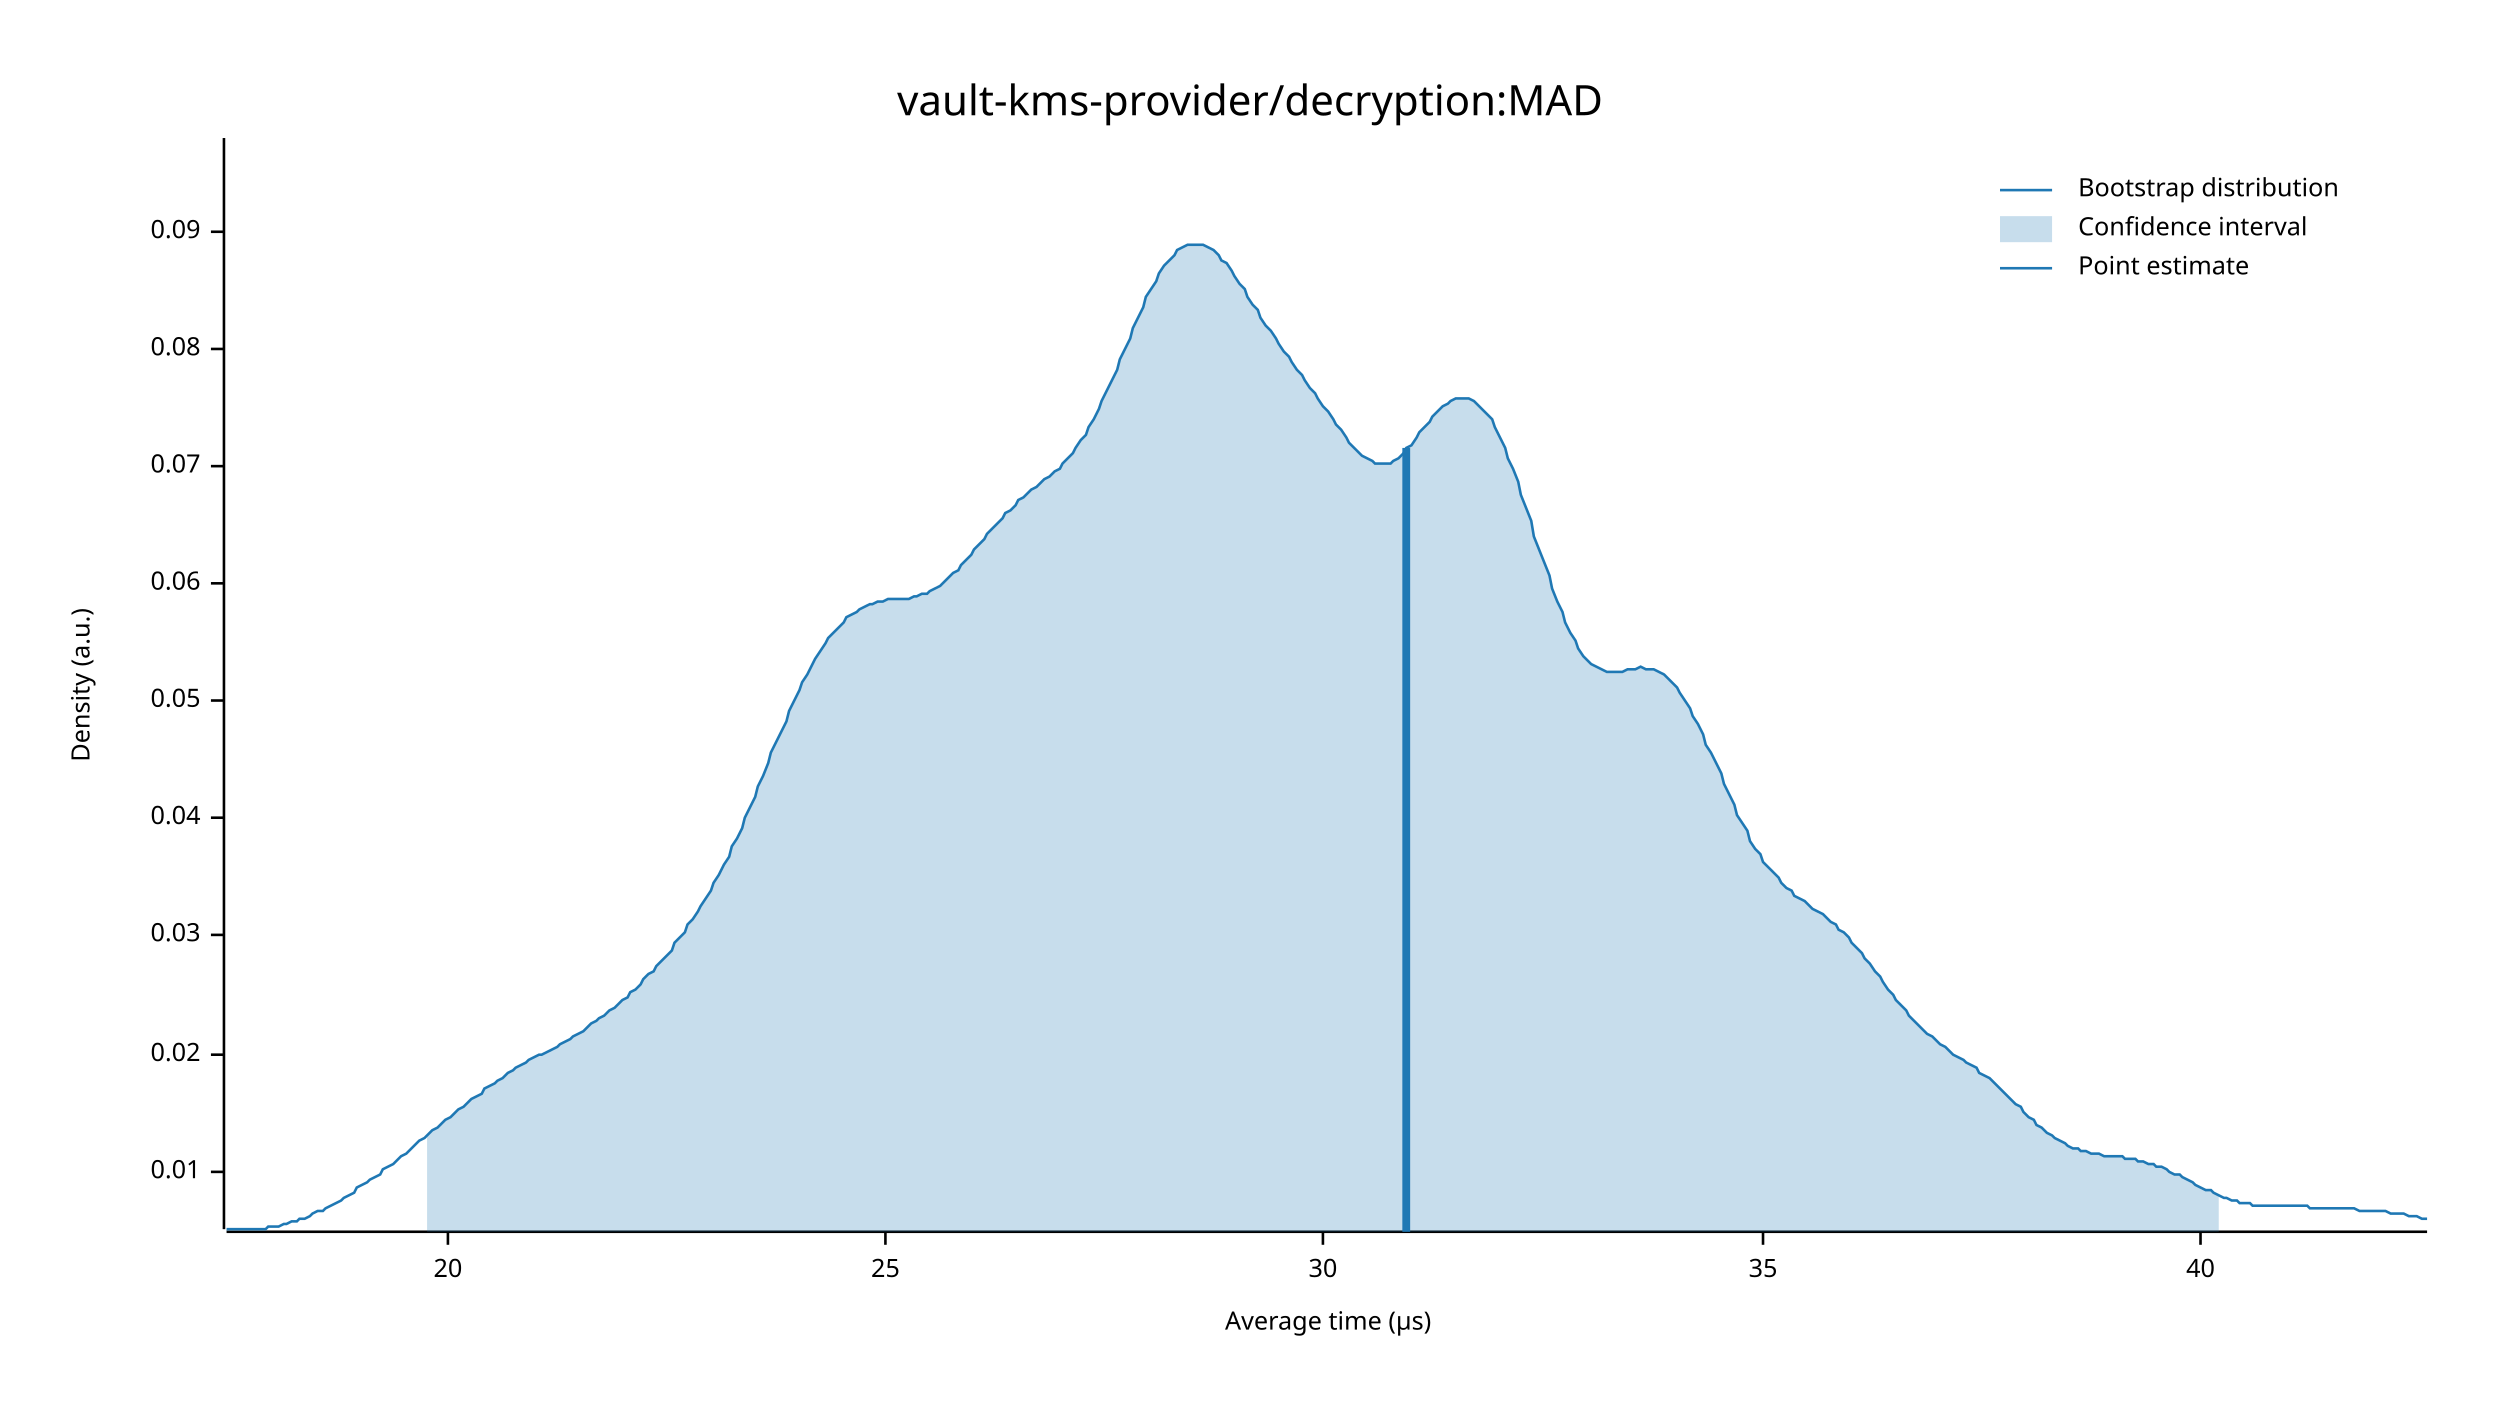
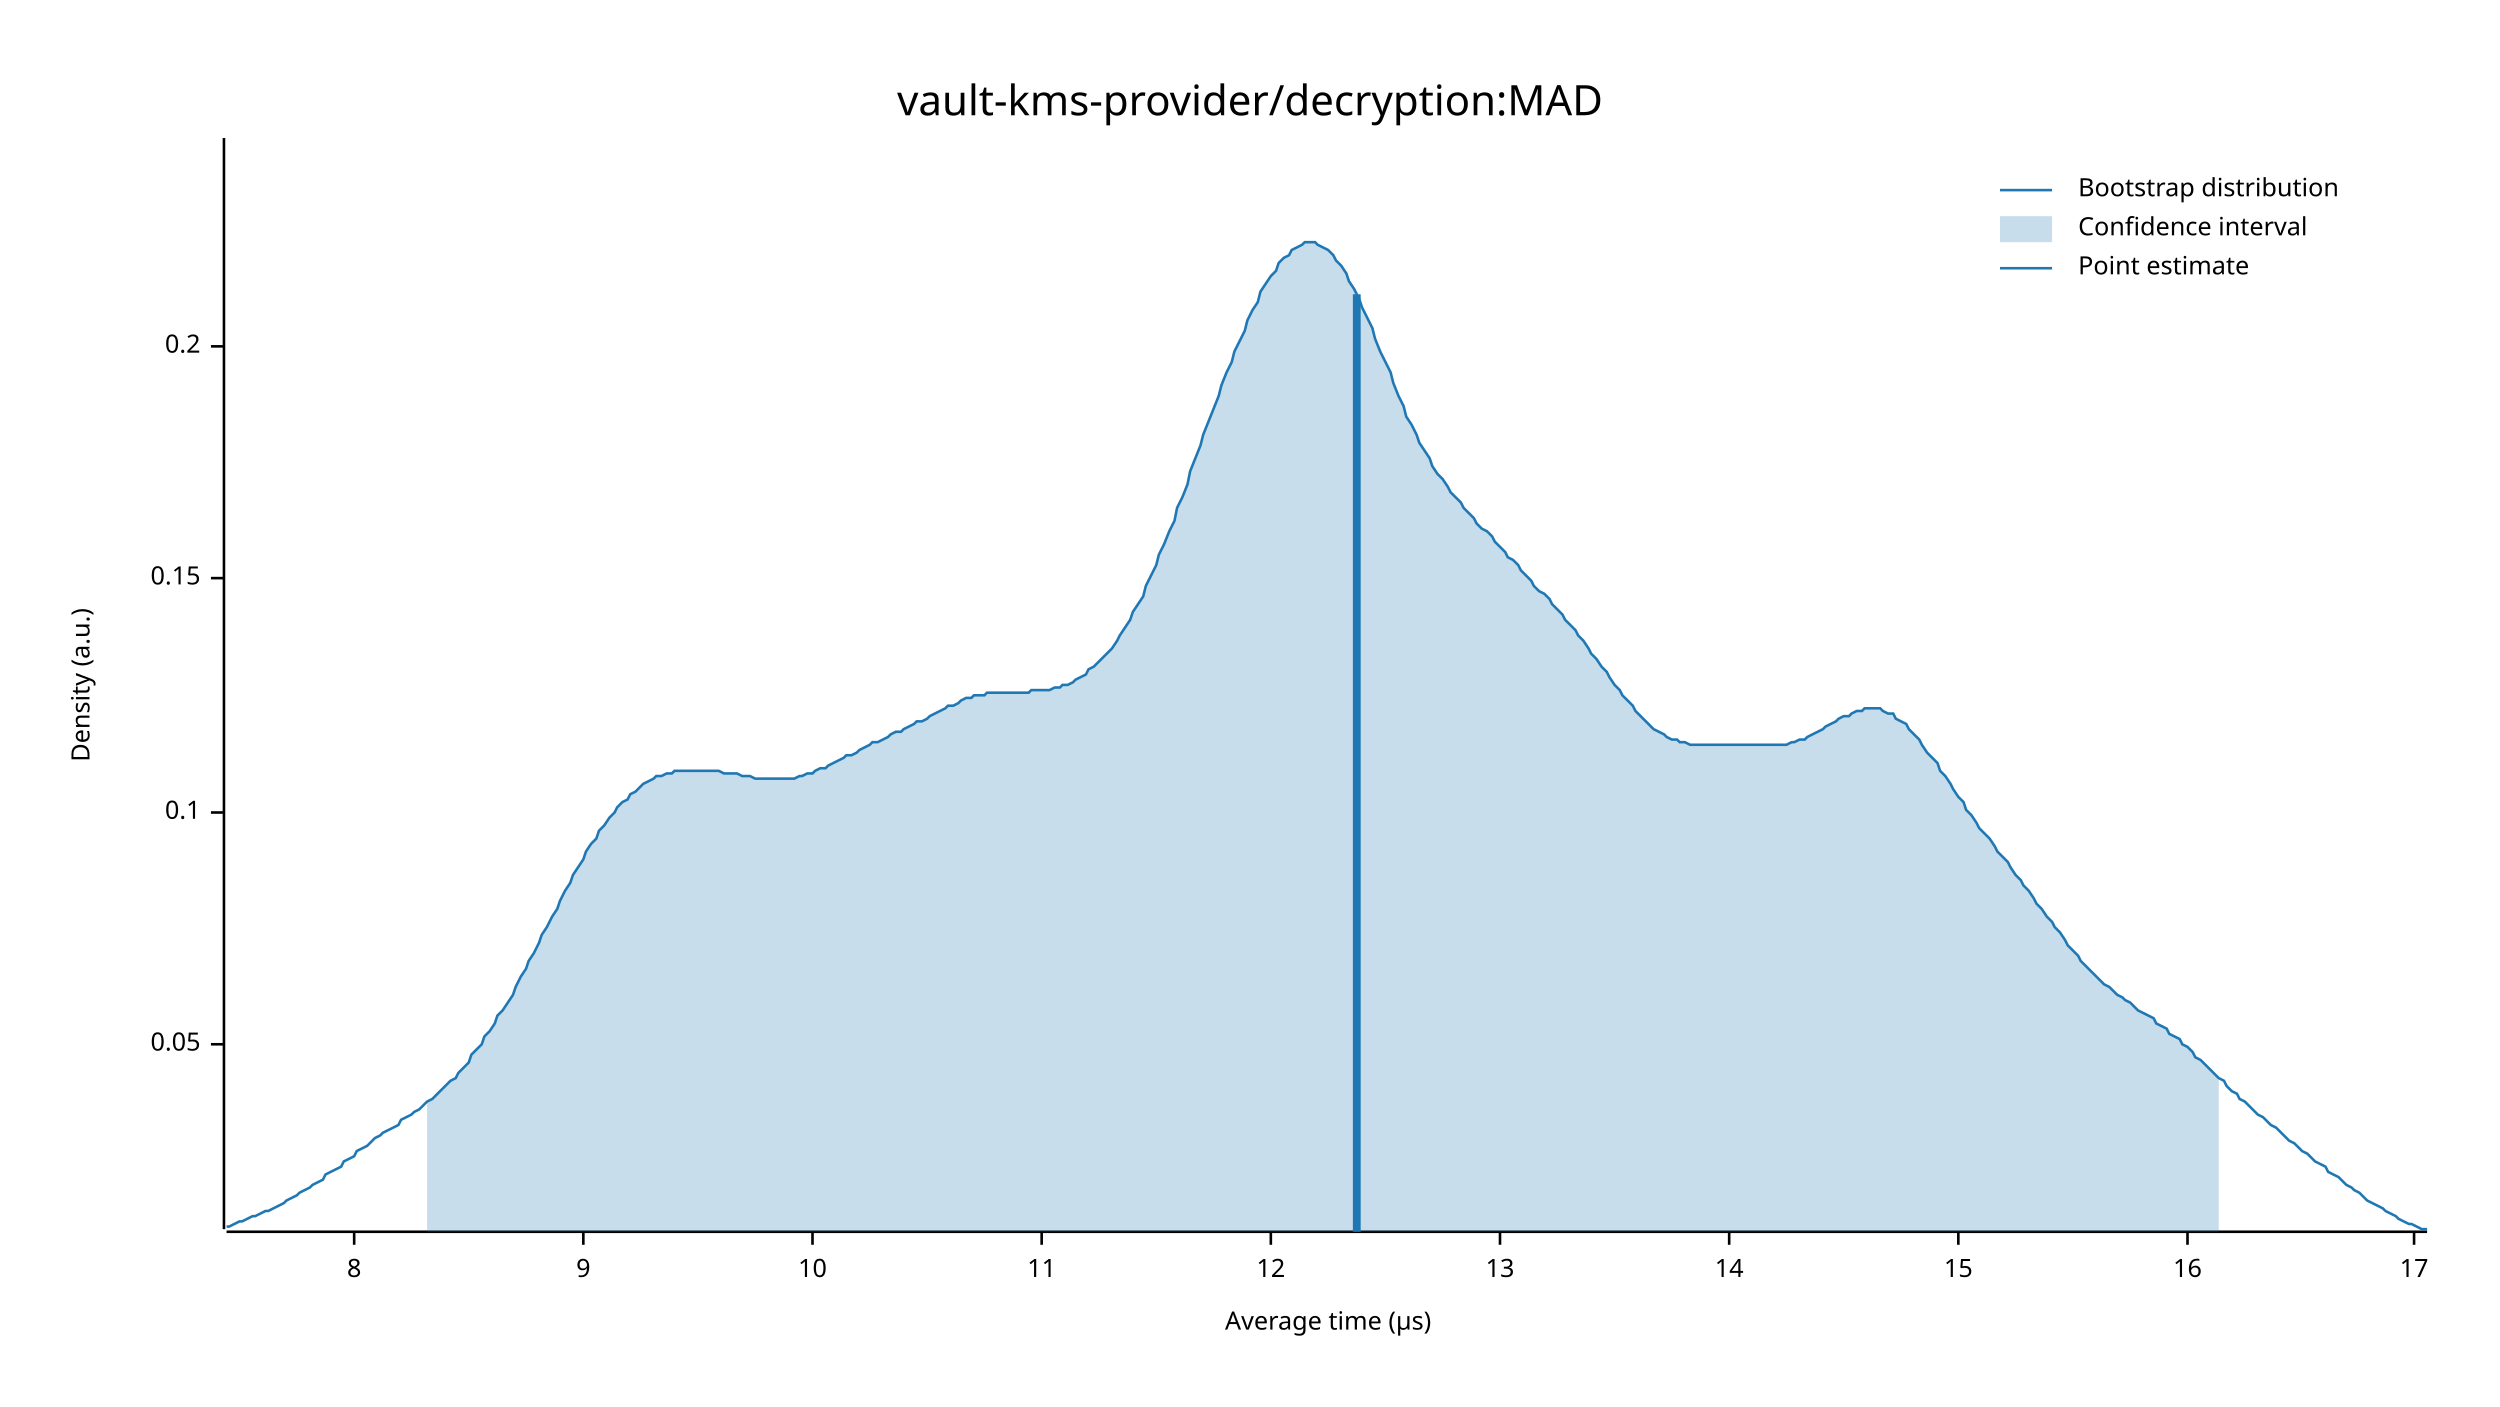
<svg xmlns="http://www.w3.org/2000/svg" width="960" height="540" viewBox="0 0 960 540">
  <text x="480" y="32" dy="0.76em" text-anchor="middle" font-family="sans-serif" font-size="16.129" opacity="1" fill="#000000">
vault-kms-provider/decryption:MAD
</text>
  <text x="27" y="263" dy="0.76em" text-anchor="middle" font-family="sans-serif" font-size="9.677" opacity="1" fill="#000000" transform="rotate(270, 27, 263)">
Density (a.u.)
</text>
  <text x="510" y="513" dy="-0.5ex" text-anchor="middle" font-family="sans-serif" font-size="9.677" opacity="1" fill="#000000">
Average time (µs)
</text>
  <polyline fill="none" opacity="1" stroke="#000000" stroke-width="1" points="86,53 86,472 " />
-   <text x="77" y="450" dy="0.5ex" text-anchor="end" font-family="sans-serif" font-size="9.677" opacity="1" fill="#000000">
- 0.01
- </text>
-   <polyline fill="none" opacity="1" stroke="#000000" stroke-width="1" points="81,450 86,450 " />
-   <text x="77" y="405" dy="0.5ex" text-anchor="end" font-family="sans-serif" font-size="9.677" opacity="1" fill="#000000">
- 0.02
- </text>
-   <polyline fill="none" opacity="1" stroke="#000000" stroke-width="1" points="81,405 86,405 " />
-   <text x="77" y="359" dy="0.5ex" text-anchor="end" font-family="sans-serif" font-size="9.677" opacity="1" fill="#000000">
- 0.03
- </text>
-   <polyline fill="none" opacity="1" stroke="#000000" stroke-width="1" points="81,359 86,359 " />
-   <text x="77" y="314" dy="0.5ex" text-anchor="end" font-family="sans-serif" font-size="9.677" opacity="1" fill="#000000">
- 0.04
- </text>
-   <polyline fill="none" opacity="1" stroke="#000000" stroke-width="1" points="81,314 86,314 " />
-   <text x="77" y="269" dy="0.5ex" text-anchor="end" font-family="sans-serif" font-size="9.677" opacity="1" fill="#000000">
+   <text x="77" y="401" dy="0.5ex" text-anchor="end" font-family="sans-serif" font-size="9.677" opacity="1" fill="#000000">
0.05
</text>
-   <polyline fill="none" opacity="1" stroke="#000000" stroke-width="1" points="81,269 86,269 " />
-   <text x="77" y="224" dy="0.5ex" text-anchor="end" font-family="sans-serif" font-size="9.677" opacity="1" fill="#000000">
- 0.06
+   <polyline fill="none" opacity="1" stroke="#000000" stroke-width="1" points="81,401 86,401 " />
+   <text x="77" y="312" dy="0.5ex" text-anchor="end" font-family="sans-serif" font-size="9.677" opacity="1" fill="#000000">
+ 0.1
</text>
-   <polyline fill="none" opacity="1" stroke="#000000" stroke-width="1" points="81,224 86,224 " />
-   <text x="77" y="179" dy="0.5ex" text-anchor="end" font-family="sans-serif" font-size="9.677" opacity="1" fill="#000000">
- 0.07
+   <polyline fill="none" opacity="1" stroke="#000000" stroke-width="1" points="81,312 86,312 " />
+   <text x="77" y="222" dy="0.5ex" text-anchor="end" font-family="sans-serif" font-size="9.677" opacity="1" fill="#000000">
+ 0.15
</text>
-   <polyline fill="none" opacity="1" stroke="#000000" stroke-width="1" points="81,179 86,179 " />
-   <text x="77" y="134" dy="0.5ex" text-anchor="end" font-family="sans-serif" font-size="9.677" opacity="1" fill="#000000">
- 0.08
+   <polyline fill="none" opacity="1" stroke="#000000" stroke-width="1" points="81,222 86,222 " />
+   <text x="77" y="133" dy="0.5ex" text-anchor="end" font-family="sans-serif" font-size="9.677" opacity="1" fill="#000000">
+ 0.2
</text>
-   <polyline fill="none" opacity="1" stroke="#000000" stroke-width="1" points="81,134 86,134 " />
-   <text x="77" y="89" dy="0.5ex" text-anchor="end" font-family="sans-serif" font-size="9.677" opacity="1" fill="#000000">
- 0.09
+   <polyline fill="none" opacity="1" stroke="#000000" stroke-width="1" points="81,133 86,133 " />
+   <polyline fill="none" opacity="1" stroke="#000000" stroke-width="1" points="87,473 932,473 " />
+   <text x="136" y="483" dy="0.76em" text-anchor="middle" font-family="sans-serif" font-size="9.677" opacity="1" fill="#000000">
+ 8
</text>
-   <polyline fill="none" opacity="1" stroke="#000000" stroke-width="1" points="81,89 86,89 " />
-   <polyline fill="none" opacity="1" stroke="#000000" stroke-width="1" points="87,473 932,473 " />
-   <text x="172" y="483" dy="0.76em" text-anchor="middle" font-family="sans-serif" font-size="9.677" opacity="1" fill="#000000">
- 20
+   <polyline fill="none" opacity="1" stroke="#000000" stroke-width="1" points="136,473 136,478 " />
+   <text x="224" y="483" dy="0.76em" text-anchor="middle" font-family="sans-serif" font-size="9.677" opacity="1" fill="#000000">
+ 9
</text>
-   <polyline fill="none" opacity="1" stroke="#000000" stroke-width="1" points="172,473 172,478 " />
-   <text x="340" y="483" dy="0.76em" text-anchor="middle" font-family="sans-serif" font-size="9.677" opacity="1" fill="#000000">
- 25
+   <polyline fill="none" opacity="1" stroke="#000000" stroke-width="1" points="224,473 224,478 " />
+   <text x="312" y="483" dy="0.76em" text-anchor="middle" font-family="sans-serif" font-size="9.677" opacity="1" fill="#000000">
+ 10
</text>
-   <polyline fill="none" opacity="1" stroke="#000000" stroke-width="1" points="340,473 340,478 " />
-   <text x="508" y="483" dy="0.76em" text-anchor="middle" font-family="sans-serif" font-size="9.677" opacity="1" fill="#000000">
- 30
+   <polyline fill="none" opacity="1" stroke="#000000" stroke-width="1" points="312,473 312,478 " />
+   <text x="400" y="483" dy="0.76em" text-anchor="middle" font-family="sans-serif" font-size="9.677" opacity="1" fill="#000000">
+ 11
</text>
-   <polyline fill="none" opacity="1" stroke="#000000" stroke-width="1" points="508,473 508,478 " />
-   <text x="677" y="483" dy="0.76em" text-anchor="middle" font-family="sans-serif" font-size="9.677" opacity="1" fill="#000000">
- 35
+   <polyline fill="none" opacity="1" stroke="#000000" stroke-width="1" points="400,473 400,478 " />
+   <text x="488" y="483" dy="0.76em" text-anchor="middle" font-family="sans-serif" font-size="9.677" opacity="1" fill="#000000">
+ 12
</text>
-   <polyline fill="none" opacity="1" stroke="#000000" stroke-width="1" points="677,473 677,478 " />
-   <text x="845" y="483" dy="0.76em" text-anchor="middle" font-family="sans-serif" font-size="9.677" opacity="1" fill="#000000">
- 40
+   <polyline fill="none" opacity="1" stroke="#000000" stroke-width="1" points="488,473 488,478 " />
+   <text x="576" y="483" dy="0.76em" text-anchor="middle" font-family="sans-serif" font-size="9.677" opacity="1" fill="#000000">
+ 13
</text>
-   <polyline fill="none" opacity="1" stroke="#000000" stroke-width="1" points="845,473 845,478 " />
-   <polyline fill="none" opacity="1" stroke="#1F78B4" stroke-width="1" points="87,472 88,472 90,472 92,472 93,472 95,472 97,472 98,472 100,472 102,472 103,471 105,471 107,471 109,470 110,470 112,469 114,469 115,468 117,468 119,467 120,466 122,465 124,465 125,464 127,463 129,462 131,461 132,460 134,459 136,458 137,456 139,455 141,454 142,453 144,452 146,451 147,449 149,448 151,447 153,445 154,444 156,443 158,441 159,440 161,438 163,437 164,436 166,434 168,433 169,432 171,430 173,429 175,427 176,426 178,425 180,423 181,422 183,421 185,420 186,418 188,417 190,416 191,415 193,414 195,412 197,411 198,410 200,409 202,408 203,407 205,406 207,405 208,405 210,404 212,403 214,402 215,401 217,400 219,399 220,398 222,397 224,396 225,395 227,393 229,392 230,391 232,390 234,388 236,387 237,386 239,384 241,383 242,381 244,380 246,378 247,376 249,374 251,373 252,371 254,369 256,367 258,365 259,362 261,360 263,358 264,355 266,353 268,350 269,348 271,345 273,342 274,339 276,336 278,332 280,329 281,325 283,322 285,318 286,314 288,310 290,306 291,302 293,298 295,293 296,289 298,285 300,281 302,277 303,273 305,269 307,265 308,262 310,259 312,255 313,253 315,250 317,247 318,245 320,243 322,241 324,239 325,237 327,236 329,235 330,234 332,233 334,232 335,232 337,231 339,231 341,230 342,230 344,230 346,230 347,230 349,230 351,229 352,229 354,228 356,228 357,227 359,226 361,225 363,223 364,222 366,220 368,219 369,217 371,215 373,213 374,211 376,209 378,207 379,205 381,203 383,201 385,199 386,197 388,196 390,194 391,192 393,191 395,189 396,188 398,187 400,185 401,184 403,183 405,181 407,180 408,178 410,176 412,174 413,172 415,169 417,167 418,164 420,161 422,157 423,154 425,150 427,146 429,142 430,138 432,134 434,130 435,126 437,122 439,118 440,114 442,111 444,108 445,105 447,102 449,100 451,98 452,96 454,95 456,94 457,94 459,94 461,94 462,94 464,95 466,96 468,98 469,100 471,101 473,104 474,106 476,109 478,111 479,114 481,117 483,119 484,122 486,125 488,127 490,130 491,132 493,135 495,137 496,139 498,142 500,144 501,146 503,149 505,151 506,153 508,156 510,158 512,161 513,163 515,165 517,168 518,170 520,172 522,174 523,175 525,176 527,177 528,178 530,178 532,178 534,178 535,177 537,176 539,174 540,172 542,171 544,168 545,166 547,164 549,162 550,160 552,158 554,156 556,155 557,154 559,153 561,153 562,153 564,153 566,154 567,155 569,157 571,159 573,161 574,164 576,168 578,172 579,176 581,180 583,185 584,190 586,195 588,200 589,206 591,211 593,216 595,221 596,226 598,231 600,235 601,239 603,243 605,246 606,249 608,252 610,254 611,255 613,256 615,257 617,258 618,258 620,258 622,258 623,258 625,257 627,257 628,257 630,256 632,257 633,257 635,257 637,258 639,259 640,260 642,262 644,264 645,266 647,269 649,272 650,275 652,278 654,282 655,286 657,289 659,293 661,297 662,301 664,305 666,309 667,313 669,316 671,319 672,323 674,326 676,328 677,331 679,333 681,335 683,337 684,339 686,341 688,342 689,344 691,345 693,346 694,347 696,349 698,350 700,351 701,352 703,354 705,355 706,357 708,358 710,360 711,362 713,364 715,366 716,368 718,370 720,373 722,375 723,377 725,380 727,382 728,384 730,386 732,388 733,390 735,392 737,394 738,395 740,397 742,398 744,400 745,401 747,402 749,404 750,405 752,406 754,407 755,408 757,409 759,410 760,412 762,413 764,414 766,416 767,417 769,419 771,421 772,422 774,424 776,425 777,427 779,429 781,430 782,432 784,433 786,435 788,436 789,437 791,438 793,439 794,440 796,441 798,441 799,442 801,442 803,443 804,443 806,443 808,444 810,444 811,444 813,444 815,444 816,445 818,445 820,445 821,446 823,446 825,447 827,447 828,448 830,448 832,449 833,450 835,451 837,451 838,452 840,453 842,454 843,455 845,456 847,457 849,457 850,458 852,459 854,460 855,460 857,461 859,461 860,462 862,462 864,462 865,463 867,463 869,463 871,463 872,463 874,463 876,463 877,463 879,463 881,463 882,463 884,463 886,463 887,464 889,464 891,464 893,464 894,464 896,464 898,464 899,464 901,464 903,464 904,464 906,465 908,465 909,465 911,465 913,465 915,465 916,465 918,466 920,466 921,466 923,466 925,467 926,467 928,467 930,468 932,468 " />
-   <polygon opacity="0.25" fill="#1F78B4" points="164,436 166,434 168,433 169,432 171,430 173,429 175,427 176,426 178,425 180,423 181,422 183,421 185,420 186,418 188,417 190,416 191,415 193,414 195,412 197,411 198,410 200,409 202,408 203,407 205,406 207,405 208,405 210,404 212,403 214,402 215,401 217,400 219,399 220,398 222,397 224,396 225,395 227,393 229,392 230,391 232,390 234,388 236,387 237,386 239,384 241,383 242,381 244,380 246,378 247,376 249,374 251,373 252,371 254,369 256,367 258,365 259,362 261,360 263,358 264,355 266,353 268,350 269,348 271,345 273,342 274,339 276,336 278,332 280,329 281,325 283,322 285,318 286,314 288,310 290,306 291,302 293,298 295,293 296,289 298,285 300,281 302,277 303,273 305,269 307,265 308,262 310,259 312,255 313,253 315,250 317,247 318,245 320,243 322,241 324,239 325,237 327,236 329,235 330,234 332,233 334,232 335,232 337,231 339,231 341,230 342,230 344,230 346,230 347,230 349,230 351,229 352,229 354,228 356,228 357,227 359,226 361,225 363,223 364,222 366,220 368,219 369,217 371,215 373,213 374,211 376,209 378,207 379,205 381,203 383,201 385,199 386,197 388,196 390,194 391,192 393,191 395,189 396,188 398,187 400,185 401,184 403,183 405,181 407,180 408,178 410,176 412,174 413,172 415,169 417,167 418,164 420,161 422,157 423,154 425,150 427,146 429,142 430,138 432,134 434,130 435,126 437,122 439,118 440,114 442,111 444,108 445,105 447,102 449,100 451,98 452,96 454,95 456,94 457,94 459,94 461,94 462,94 464,95 466,96 468,98 469,100 471,101 473,104 474,106 476,109 478,111 479,114 481,117 483,119 484,122 486,125 488,127 490,130 491,132 493,135 495,137 496,139 498,142 500,144 501,146 503,149 505,151 506,153 508,156 510,158 512,161 513,163 515,165 517,168 518,170 520,172 522,174 523,175 525,176 527,177 528,178 530,178 532,178 534,178 535,177 537,176 539,174 540,172 542,171 544,168 545,166 547,164 549,162 550,160 552,158 554,156 556,155 557,154 559,153 561,153 562,153 564,153 566,154 567,155 569,157 571,159 573,161 574,164 576,168 578,172 579,176 581,180 583,185 584,190 586,195 588,200 589,206 591,211 593,216 595,221 596,226 598,231 600,235 601,239 603,243 605,246 606,249 608,252 610,254 611,255 613,256 615,257 617,258 618,258 620,258 622,258 623,258 625,257 627,257 628,257 630,256 632,257 633,257 635,257 637,258 639,259 640,260 642,262 644,264 645,266 647,269 649,272 650,275 652,278 654,282 655,286 657,289 659,293 661,297 662,301 664,305 666,309 667,313 669,316 671,319 672,323 674,326 676,328 677,331 679,333 681,335 683,337 684,339 686,341 688,342 689,344 691,345 693,346 694,347 696,349 698,350 700,351 701,352 703,354 705,355 706,357 708,358 710,360 711,362 713,364 715,366 716,368 718,370 720,373 722,375 723,377 725,380 727,382 728,384 730,386 732,388 733,390 735,392 737,394 738,395 740,397 742,398 744,400 745,401 747,402 749,404 750,405 752,406 754,407 755,408 757,409 759,410 760,412 762,413 764,414 766,416 767,417 769,419 771,421 772,422 774,424 776,425 777,427 779,429 781,430 782,432 784,433 786,435 788,436 789,437 791,438 793,439 794,440 796,441 798,441 799,442 801,442 803,443 804,443 806,443 808,444 810,444 811,444 813,444 815,444 816,445 818,445 820,445 821,446 823,446 825,447 827,447 828,448 830,448 832,449 833,450 835,451 837,451 838,452 840,453 842,454 843,455 845,456 847,457 849,457 850,458 852,459 852,473 164,473 " />
-   <polyline fill="none" opacity="1" stroke="#1F78B4" stroke-width="3" points="540,473 540,172 " />
+   <polyline fill="none" opacity="1" stroke="#000000" stroke-width="1" points="576,473 576,478 " />
+   <text x="664" y="483" dy="0.76em" text-anchor="middle" font-family="sans-serif" font-size="9.677" opacity="1" fill="#000000">
+ 14
+ </text>
+   <polyline fill="none" opacity="1" stroke="#000000" stroke-width="1" points="664,473 664,478 " />
+   <text x="752" y="483" dy="0.76em" text-anchor="middle" font-family="sans-serif" font-size="9.677" opacity="1" fill="#000000">
+ 15
+ </text>
+   <polyline fill="none" opacity="1" stroke="#000000" stroke-width="1" points="752,473 752,478 " />
+   <text x="840" y="483" dy="0.76em" text-anchor="middle" font-family="sans-serif" font-size="9.677" opacity="1" fill="#000000">
+ 16
+ </text>
+   <polyline fill="none" opacity="1" stroke="#000000" stroke-width="1" points="840,473 840,478 " />
+   <text x="927" y="483" dy="0.76em" text-anchor="middle" font-family="sans-serif" font-size="9.677" opacity="1" fill="#000000">
+ 17
+ </text>
+   <polyline fill="none" opacity="1" stroke="#000000" stroke-width="1" points="927,473 927,478 " />
+   <polyline fill="none" opacity="1" stroke="#1F78B4" stroke-width="1" points="87,471 88,471 90,470 92,469 93,469 95,468 97,467 98,467 100,466 102,465 103,465 105,464 107,463 109,462 110,461 112,460 114,459 115,458 117,457 119,456 120,455 122,454 124,453 125,451 127,450 129,449 131,448 132,446 134,445 136,444 137,442 139,441 141,440 142,439 144,437 146,436 147,435 149,434 151,433 153,432 154,430 156,429 158,428 159,427 161,426 163,424 164,423 166,422 168,420 169,419 171,417 173,415 175,414 176,412 178,410 180,408 181,405 183,403 185,401 186,398 188,396 190,393 191,390 193,388 195,385 197,382 198,379 200,375 202,372 203,369 205,366 207,362 208,359 210,356 212,352 214,349 215,346 217,342 219,339 220,336 222,333 224,330 225,327 227,324 229,322 230,319 232,317 234,314 236,312 237,310 239,308 241,307 242,305 244,304 246,302 247,301 249,300 251,299 252,298 254,298 256,297 258,297 259,296 261,296 263,296 264,296 266,296 268,296 269,296 271,296 273,296 274,296 276,296 278,297 280,297 281,297 283,297 285,298 286,298 288,298 290,299 291,299 293,299 295,299 296,299 298,299 300,299 302,299 303,299 305,299 307,298 308,298 310,297 312,297 313,296 315,295 317,295 318,294 320,293 322,292 324,291 325,290 327,290 329,289 330,288 332,287 334,286 335,285 337,285 339,284 341,283 342,282 344,281 346,281 347,280 349,279 351,278 352,277 354,277 356,276 357,275 359,274 361,273 363,272 364,271 366,271 368,270 369,269 371,268 373,268 374,267 376,267 378,267 379,266 381,266 383,266 385,266 386,266 388,266 390,266 391,266 393,266 395,266 396,265 398,265 400,265 401,265 403,265 405,264 407,264 408,263 410,263 412,262 413,261 415,260 417,259 418,257 420,256 422,254 423,253 425,251 427,249 429,246 430,244 432,241 434,238 435,235 437,232 439,229 440,225 442,221 444,217 445,213 447,209 449,204 451,200 452,195 454,191 456,186 457,181 459,176 461,171 462,167 464,162 466,157 468,152 469,148 471,143 473,139 474,135 476,131 478,127 479,123 481,119 483,116 484,112 486,109 488,106 490,104 491,101 493,99 495,98 496,96 498,95 500,94 501,93 503,93 505,93 506,94 508,95 510,96 512,98 513,100 515,102 517,105 518,108 520,111 522,115 523,118 525,122 527,126 528,130 530,135 532,139 534,143 535,147 537,152 539,156 540,160 542,163 544,167 545,170 547,173 549,176 550,179 552,182 554,184 556,187 557,189 559,191 561,193 562,195 564,197 566,199 567,201 569,203 571,204 573,206 574,208 576,210 578,212 579,214 581,215 583,217 584,219 586,221 588,223 589,225 591,227 593,228 595,230 596,232 598,234 600,236 601,238 603,240 605,242 606,244 608,246 610,249 611,251 613,253 615,256 617,258 618,260 620,263 622,265 623,267 625,269 627,271 628,273 630,275 632,277 633,278 635,280 637,281 639,282 640,283 642,284 644,284 645,285 647,285 649,286 650,286 652,286 654,286 655,286 657,286 659,286 661,286 662,286 664,286 666,286 667,286 669,286 671,286 672,286 674,286 676,286 677,286 679,286 681,286 683,286 684,286 686,286 688,285 689,285 691,284 693,284 694,283 696,282 698,281 700,280 701,279 703,278 705,277 706,276 708,275 710,275 711,274 713,273 715,273 716,272 718,272 720,272 722,272 723,273 725,274 727,274 728,276 730,277 732,278 733,280 735,282 737,284 738,286 740,289 742,291 744,293 745,296 747,298 749,301 750,303 752,306 754,308 755,311 757,313 759,316 760,318 762,320 764,322 766,325 767,327 769,329 771,331 772,333 774,336 776,338 777,340 779,342 781,345 782,347 784,349 786,352 788,354 789,356 791,358 793,361 794,363 796,365 798,367 799,369 801,371 803,373 804,374 806,376 808,378 810,379 811,380 813,382 815,383 816,384 818,385 820,387 821,388 823,389 825,390 827,391 828,393 830,394 832,395 833,397 835,398 837,399 838,401 840,402 842,404 843,406 845,407 847,409 849,411 850,412 852,414 854,415 855,417 857,419 859,420 860,422 862,423 864,425 865,426 867,428 869,429 871,431 872,432 874,433 876,435 877,436 879,438 881,439 882,440 884,442 886,443 887,444 889,446 891,447 893,448 894,450 896,451 898,452 899,453 901,455 903,456 904,457 906,458 908,460 909,461 911,462 913,463 915,464 916,465 918,466 920,467 921,468 923,469 925,470 926,470 928,471 930,472 932,472 " />
+   <polygon opacity="0.25" fill="#1F78B4" points="164,423 166,422 168,420 169,419 171,417 173,415 175,414 176,412 178,410 180,408 181,405 183,403 185,401 186,398 188,396 190,393 191,390 193,388 195,385 197,382 198,379 200,375 202,372 203,369 205,366 207,362 208,359 210,356 212,352 214,349 215,346 217,342 219,339 220,336 222,333 224,330 225,327 227,324 229,322 230,319 232,317 234,314 236,312 237,310 239,308 241,307 242,305 244,304 246,302 247,301 249,300 251,299 252,298 254,298 256,297 258,297 259,296 261,296 263,296 264,296 266,296 268,296 269,296 271,296 273,296 274,296 276,296 278,297 280,297 281,297 283,297 285,298 286,298 288,298 290,299 291,299 293,299 295,299 296,299 298,299 300,299 302,299 303,299 305,299 307,298 308,298 310,297 312,297 313,296 315,295 317,295 318,294 320,293 322,292 324,291 325,290 327,290 329,289 330,288 332,287 334,286 335,285 337,285 339,284 341,283 342,282 344,281 346,281 347,280 349,279 351,278 352,277 354,277 356,276 357,275 359,274 361,273 363,272 364,271 366,271 368,270 369,269 371,268 373,268 374,267 376,267 378,267 379,266 381,266 383,266 385,266 386,266 388,266 390,266 391,266 393,266 395,266 396,265 398,265 400,265 401,265 403,265 405,264 407,264 408,263 410,263 412,262 413,261 415,260 417,259 418,257 420,256 422,254 423,253 425,251 427,249 429,246 430,244 432,241 434,238 435,235 437,232 439,229 440,225 442,221 444,217 445,213 447,209 449,204 451,200 452,195 454,191 456,186 457,181 459,176 461,171 462,167 464,162 466,157 468,152 469,148 471,143 473,139 474,135 476,131 478,127 479,123 481,119 483,116 484,112 486,109 488,106 490,104 491,101 493,99 495,98 496,96 498,95 500,94 501,93 503,93 505,93 506,94 508,95 510,96 512,98 513,100 515,102 517,105 518,108 520,111 522,115 523,118 525,122 527,126 528,130 530,135 532,139 534,143 535,147 537,152 539,156 540,160 542,163 544,167 545,170 547,173 549,176 550,179 552,182 554,184 556,187 557,189 559,191 561,193 562,195 564,197 566,199 567,201 569,203 571,204 573,206 574,208 576,210 578,212 579,214 581,215 583,217 584,219 586,221 588,223 589,225 591,227 593,228 595,230 596,232 598,234 600,236 601,238 603,240 605,242 606,244 608,246 610,249 611,251 613,253 615,256 617,258 618,260 620,263 622,265 623,267 625,269 627,271 628,273 630,275 632,277 633,278 635,280 637,281 639,282 640,283 642,284 644,284 645,285 647,285 649,286 650,286 652,286 654,286 655,286 657,286 659,286 661,286 662,286 664,286 666,286 667,286 669,286 671,286 672,286 674,286 676,286 677,286 679,286 681,286 683,286 684,286 686,286 688,285 689,285 691,284 693,284 694,283 696,282 698,281 700,280 701,279 703,278 705,277 706,276 708,275 710,275 711,274 713,273 715,273 716,272 718,272 720,272 722,272 723,273 725,274 727,274 728,276 730,277 732,278 733,280 735,282 737,284 738,286 740,289 742,291 744,293 745,296 747,298 749,301 750,303 752,306 754,308 755,311 757,313 759,316 760,318 762,320 764,322 766,325 767,327 769,329 771,331 772,333 774,336 776,338 777,340 779,342 781,345 782,347 784,349 786,352 788,354 789,356 791,358 793,361 794,363 796,365 798,367 799,369 801,371 803,373 804,374 806,376 808,378 810,379 811,380 813,382 815,383 816,384 818,385 820,387 821,388 823,389 825,390 827,391 828,393 830,394 832,395 833,397 835,398 837,399 838,401 840,402 842,404 843,406 845,407 847,409 849,411 850,412 852,414 852,473 164,473 " />
+   <polyline fill="none" opacity="1" stroke="#1F78B4" stroke-width="3" points="521,473 521,113 " />
  <text x="798" y="68" dy="0.76em" text-anchor="start" font-family="sans-serif" font-size="9.677" opacity="1" fill="#000000">
Bootstrap distribution
</text>
  <text x="798" y="83" dy="0.76em" text-anchor="start" font-family="sans-serif" font-size="9.677" opacity="1" fill="#000000">
Confidence interval
</text>
  <text x="798" y="98" dy="0.76em" text-anchor="start" font-family="sans-serif" font-size="9.677" opacity="1" fill="#000000">
Point estimate
</text>
  <polyline fill="none" opacity="1" stroke="#1F78B4" stroke-width="1" points="768,73 788,73 " />
  <rect x="768" y="83" width="20" height="10" opacity="0.25" fill="#1F78B4" stroke="none" />
  <polyline fill="none" opacity="1" stroke="#1F78B4" stroke-width="1" points="768,103 788,103 " />
</svg>
